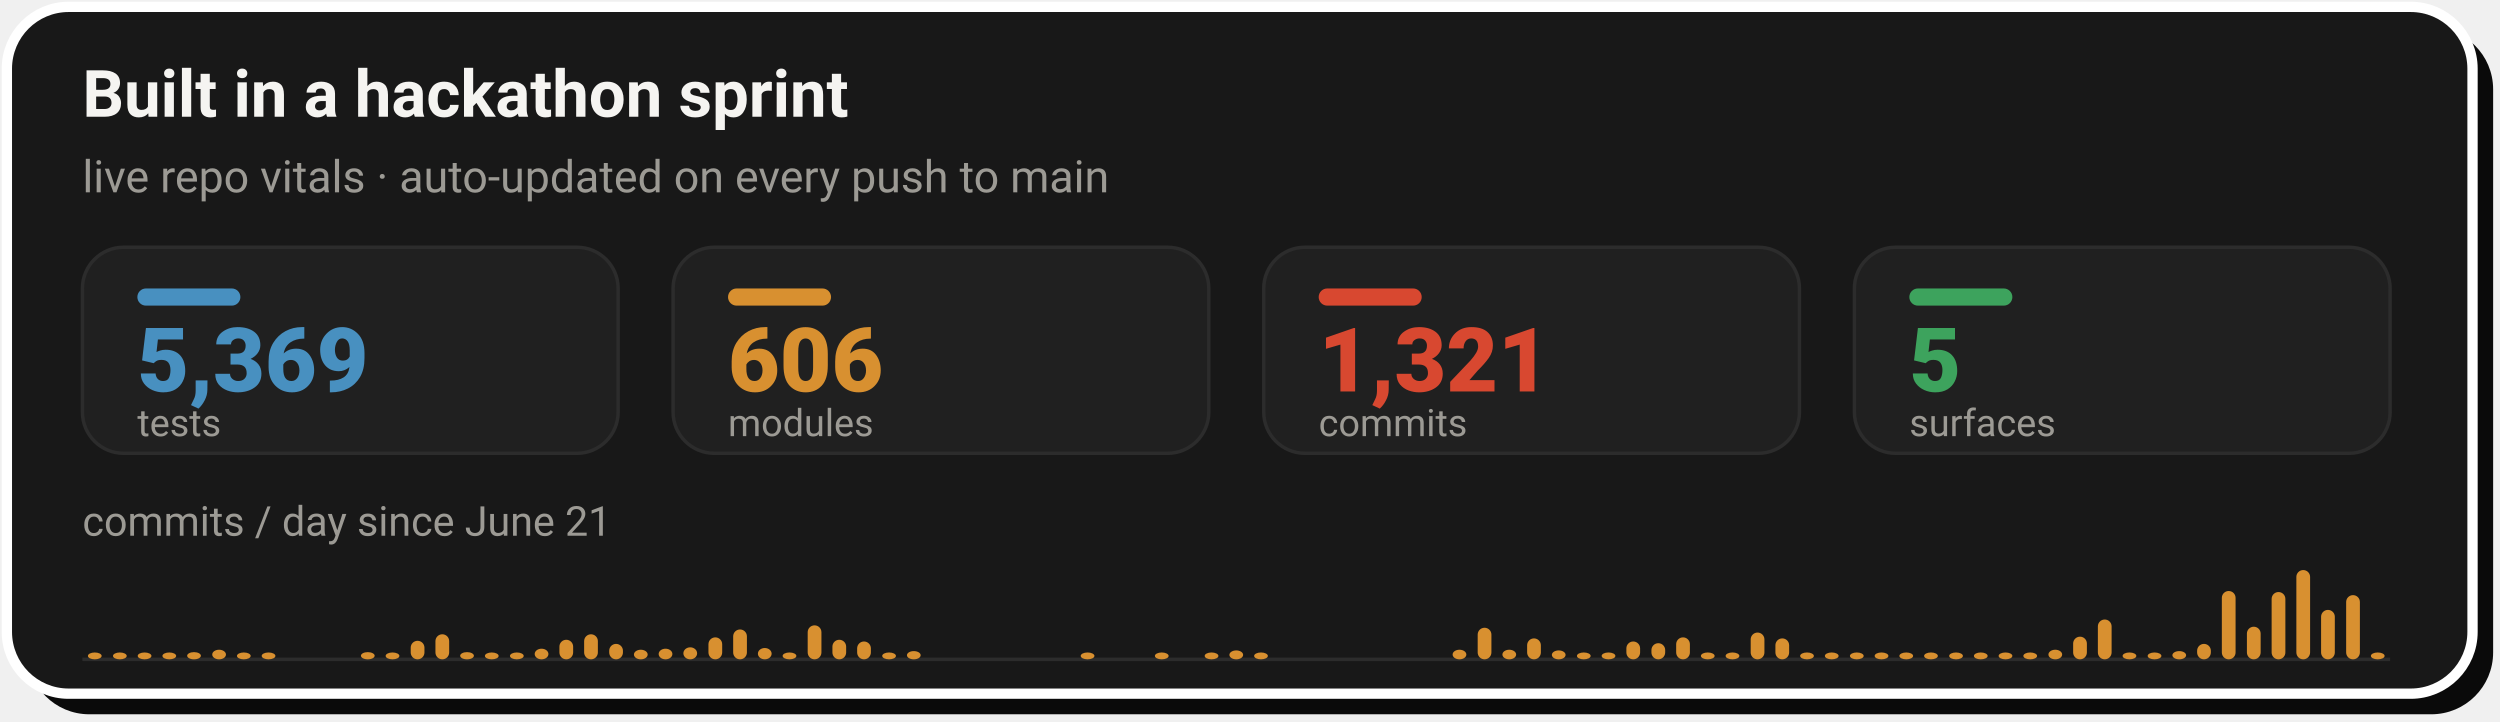
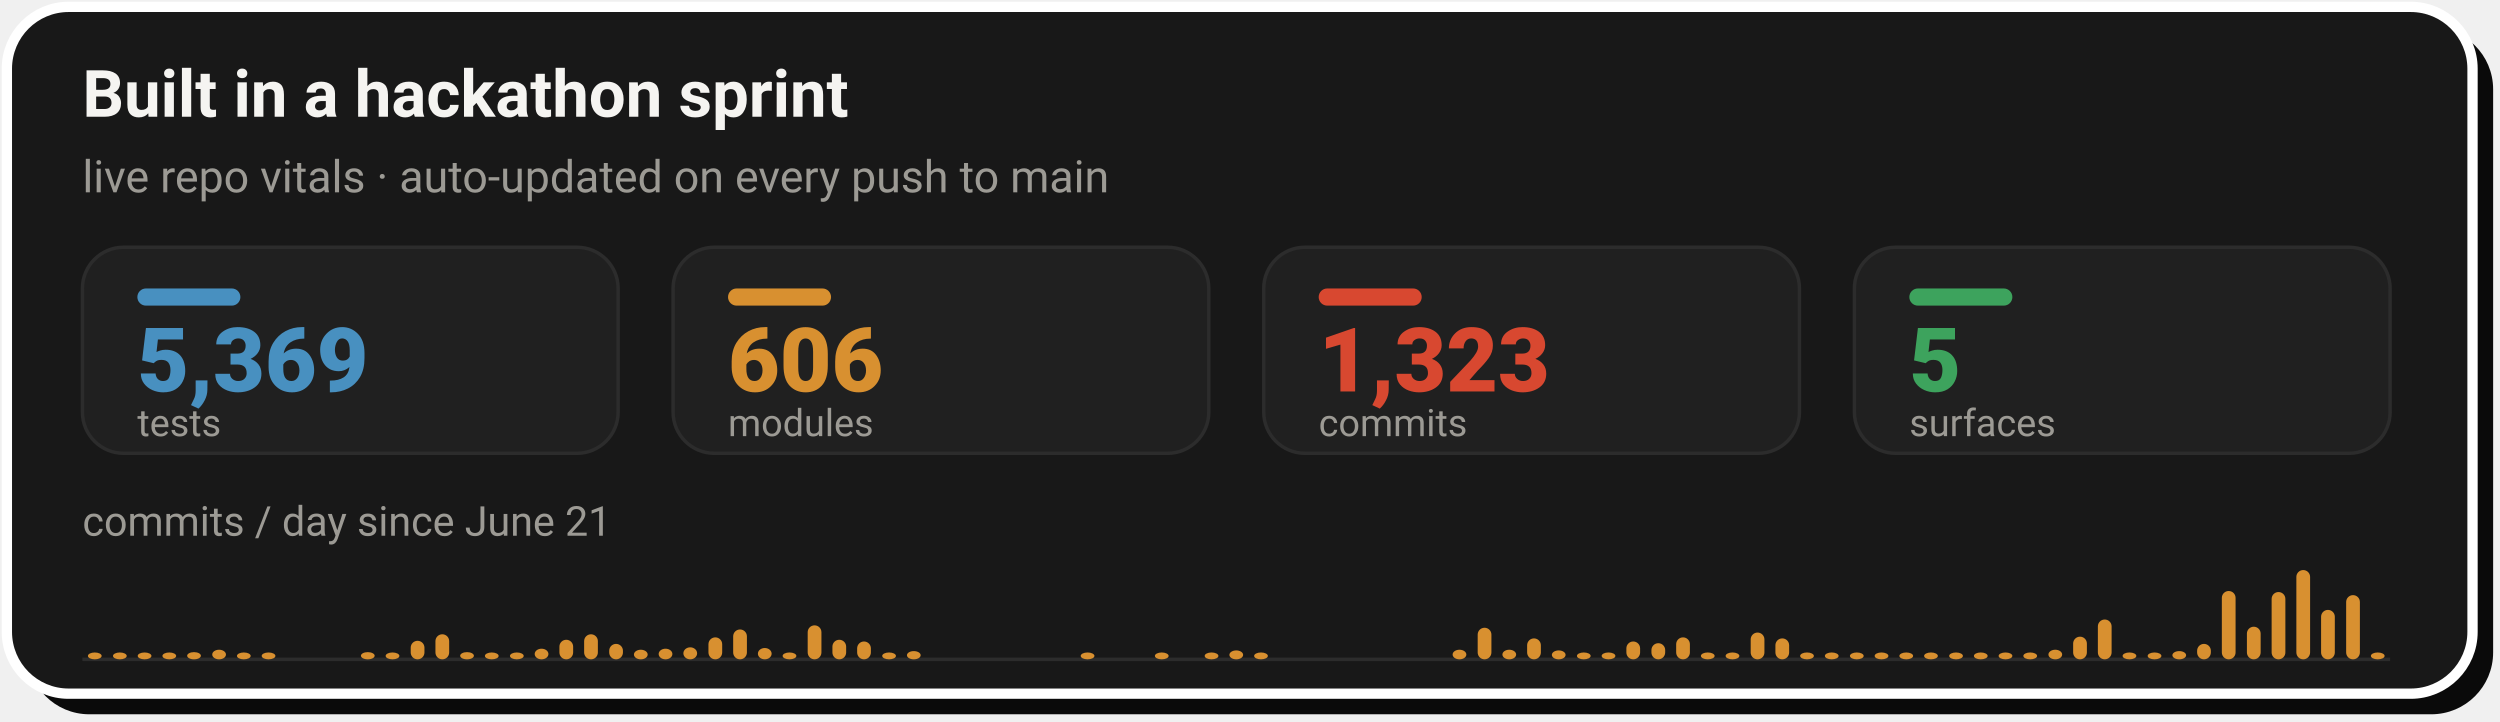
- <svg xmlns="http://www.w3.org/2000/svg" width="728" height="210" viewBox="0 0 728 210" role="img" aria-label="Live repo vitals: 5,369 tests, 606 modules, 1,321 commits across 5 surfaces, with a commits-per-day sprint velocity chart since June 21">
+ <svg xmlns="http://www.w3.org/2000/svg" width="728" height="210" viewBox="0 0 728 210" role="img" aria-label="Live repo vitals: 5,369 tests, 606 modules, 1,323 commits across 5 surfaces, with a commits-per-day sprint velocity chart since June 21">
  <rect x="8" y="8" width="718" height="200" rx="18" fill="#0A0A0A" />
  <rect x="2" y="2" width="718" height="200" rx="18" fill="#181818" stroke="#FFFFFF" stroke-width="3" />
  <text x="24" y="34" font-family="-apple-system,'Segoe UI',Roboto,Helvetica,Arial,sans-serif" font-size="19" font-weight="700" fill="#F5F4F1">Built in a hackathon sprint</text>
  <text x="24" y="56" font-family="-apple-system,'Segoe UI',Roboto,Helvetica,Arial,sans-serif" font-size="13" fill="#9C9A94">live repo vitals · auto-updated on every push to main</text>
  <rect x="24.0" y="72" width="156.0" height="60" rx="12" fill="#202020" stroke="#2C2C2C" stroke-width="1" />
  <rect x="40.0" y="84" width="30" height="5" rx="2.5" fill="#4890C0" />
  <text x="40.0" y="114" font-family="-apple-system,'Segoe UI',Roboto,Helvetica,Arial,sans-serif" font-size="26" font-weight="800" fill="#4890C0">5,369</text>
  <text x="40.0" y="127" font-family="-apple-system,'Segoe UI',Roboto,Helvetica,Arial,sans-serif" font-size="11" fill="#9C9A94">tests</text>
  <rect x="196.0" y="72" width="156.0" height="60" rx="12" fill="#202020" stroke="#2C2C2C" stroke-width="1" />
  <rect x="212.0" y="84" width="30" height="5" rx="2.5" fill="#D89030" />
  <text x="212.0" y="114" font-family="-apple-system,'Segoe UI',Roboto,Helvetica,Arial,sans-serif" font-size="26" font-weight="800" fill="#D89030">606</text>
  <text x="212.0" y="127" font-family="-apple-system,'Segoe UI',Roboto,Helvetica,Arial,sans-serif" font-size="11" fill="#9C9A94">modules</text>
  <rect x="368.0" y="72" width="156.0" height="60" rx="12" fill="#202020" stroke="#2C2C2C" stroke-width="1" />
  <rect x="384.0" y="84" width="30" height="5" rx="2.5" fill="#D84830" />
-   <text x="384.0" y="114" font-family="-apple-system,'Segoe UI',Roboto,Helvetica,Arial,sans-serif" font-size="26" font-weight="800" fill="#D84830">1,321</text>
+   <text x="384.0" y="114" font-family="-apple-system,'Segoe UI',Roboto,Helvetica,Arial,sans-serif" font-size="26" font-weight="800" fill="#D84830">1,323</text>
  <text x="384.0" y="127" font-family="-apple-system,'Segoe UI',Roboto,Helvetica,Arial,sans-serif" font-size="11" fill="#9C9A94">commits</text>
  <rect x="540.0" y="72" width="156.0" height="60" rx="12" fill="#202020" stroke="#2C2C2C" stroke-width="1" />
  <rect x="556.0" y="84" width="30" height="5" rx="2.5" fill="#3DA35D" />
  <text x="556.0" y="114" font-family="-apple-system,'Segoe UI',Roboto,Helvetica,Arial,sans-serif" font-size="26" font-weight="800" fill="#3DA35D">5</text>
  <text x="556.0" y="127" font-family="-apple-system,'Segoe UI',Roboto,Helvetica,Arial,sans-serif" font-size="11" fill="#9C9A94">surfaces</text>
  <text x="24" y="156" font-family="-apple-system,'Segoe UI',Roboto,Helvetica,Arial,sans-serif" font-size="12" fill="#9C9A94">commits / day since June 21</text>
  <line x1="24.0" y1="192" x2="696.0" y2="192" stroke="#2C2C2C" stroke-width="1" />
  <rect x="25.6" y="190.0" width="4.0" height="2.0" rx="2" fill="#D89030" />
  <rect x="32.9" y="190.0" width="4.0" height="2.0" rx="2" fill="#D89030" />
  <rect x="40.1" y="190.0" width="4.0" height="2.0" rx="2" fill="#D89030" />
  <rect x="47.3" y="190.0" width="4.0" height="2.0" rx="2" fill="#D89030" />
  <rect x="54.5" y="189.9" width="4.0" height="2.1" rx="2" fill="#D89030" />
  <rect x="61.8" y="189.2" width="4.0" height="2.8" rx="2" fill="#D89030" />
  <rect x="69.0" y="190.0" width="4.0" height="2.0" rx="2" fill="#D89030" />
  <rect x="76.2" y="190.0" width="4.0" height="2.0" rx="2" fill="#D89030" />
  <rect x="105.1" y="189.9" width="4.0" height="2.1" rx="2" fill="#D89030" />
  <rect x="112.3" y="190.0" width="4.0" height="2.0" rx="2" fill="#D89030" />
  <rect x="119.6" y="186.6" width="4.0" height="5.4" rx="2" fill="#D89030" />
  <rect x="126.8" y="184.7" width="4.0" height="7.3" rx="2" fill="#D89030" />
  <rect x="134.0" y="189.9" width="4.0" height="2.1" rx="2" fill="#D89030" />
  <rect x="141.2" y="190.0" width="4.0" height="2.0" rx="2" fill="#D89030" />
  <rect x="148.5" y="190.0" width="4.0" height="2.0" rx="2" fill="#D89030" />
  <rect x="155.7" y="188.9" width="4.0" height="3.1" rx="2" fill="#D89030" />
  <rect x="162.9" y="186.3" width="4.0" height="5.7" rx="2" fill="#D89030" />
  <rect x="170.1" y="184.7" width="4.0" height="7.3" rx="2" fill="#D89030" />
  <rect x="177.4" y="187.5" width="4.0" height="4.5" rx="2" fill="#D89030" />
  <rect x="184.6" y="189.2" width="4.0" height="2.8" rx="2" fill="#D89030" />
  <rect x="191.8" y="188.9" width="4.0" height="3.1" rx="2" fill="#D89030" />
  <rect x="199.0" y="188.5" width="4.0" height="3.5" rx="2" fill="#D89030" />
  <rect x="206.3" y="185.6" width="4.0" height="6.4" rx="2" fill="#D89030" />
  <rect x="213.5" y="183.3" width="4.0" height="8.7" rx="2" fill="#D89030" />
  <rect x="220.7" y="188.7" width="4.0" height="3.3" rx="2" fill="#D89030" />
  <rect x="227.9" y="190.0" width="4.0" height="2.0" rx="2" fill="#D89030" />
  <rect x="235.2" y="182.1" width="4.0" height="9.9" rx="2" fill="#D89030" />
  <rect x="242.4" y="186.3" width="4.0" height="5.7" rx="2" fill="#D89030" />
  <rect x="249.6" y="186.8" width="4.0" height="5.2" rx="2" fill="#D89030" />
  <rect x="256.9" y="190.0" width="4.0" height="2.0" rx="2" fill="#D89030" />
  <rect x="264.1" y="189.6" width="4.0" height="2.4" rx="2" fill="#D89030" />
  <rect x="314.7" y="190.0" width="4.0" height="2.0" rx="2" fill="#D89030" />
  <rect x="336.3" y="190.0" width="4.0" height="2.0" rx="2" fill="#D89030" />
  <rect x="350.8" y="190.0" width="4.0" height="2.0" rx="2" fill="#D89030" />
  <rect x="358.0" y="189.4" width="4.0" height="2.6" rx="2" fill="#D89030" />
  <rect x="365.2" y="190.0" width="4.0" height="2.0" rx="2" fill="#D89030" />
  <rect x="423.0" y="189.2" width="4.0" height="2.8" rx="2" fill="#D89030" />
  <rect x="430.3" y="182.8" width="4.0" height="9.2" rx="2" fill="#D89030" />
  <rect x="437.5" y="189.2" width="4.0" height="2.8" rx="2" fill="#D89030" />
  <rect x="444.7" y="185.9" width="4.0" height="6.1" rx="2" fill="#D89030" />
  <rect x="451.9" y="189.4" width="4.0" height="2.6" rx="2" fill="#D89030" />
  <rect x="459.2" y="190.0" width="4.0" height="2.0" rx="2" fill="#D89030" />
  <rect x="466.4" y="190.0" width="4.0" height="2.0" rx="2" fill="#D89030" />
  <rect x="473.6" y="186.8" width="4.0" height="5.2" rx="2" fill="#D89030" />
  <rect x="480.9" y="187.3" width="4.0" height="4.7" rx="2" fill="#D89030" />
  <rect x="488.1" y="185.6" width="4.0" height="6.4" rx="2" fill="#D89030" />
  <rect x="495.3" y="190.0" width="4.0" height="2.0" rx="2" fill="#D89030" />
  <rect x="502.5" y="190.0" width="4.0" height="2.0" rx="2" fill="#D89030" />
  <rect x="509.8" y="184.2" width="4.0" height="7.8" rx="2" fill="#D89030" />
  <rect x="517.0" y="185.9" width="4.0" height="6.1" rx="2" fill="#D89030" />
  <rect x="524.2" y="190.0" width="4.0" height="2.0" rx="2" fill="#D89030" />
  <rect x="531.4" y="190.0" width="4.0" height="2.0" rx="2" fill="#D89030" />
  <rect x="538.7" y="190.0" width="4.0" height="2.0" rx="2" fill="#D89030" />
  <rect x="545.9" y="190.0" width="4.0" height="2.0" rx="2" fill="#D89030" />
  <rect x="553.1" y="190.0" width="4.0" height="2.0" rx="2" fill="#D89030" />
  <rect x="560.3" y="190.0" width="4.0" height="2.0" rx="2" fill="#D89030" />
  <rect x="567.6" y="190.0" width="4.0" height="2.0" rx="2" fill="#D89030" />
  <rect x="574.8" y="190.0" width="4.0" height="2.0" rx="2" fill="#D89030" />
  <rect x="582.0" y="190.0" width="4.0" height="2.0" rx="2" fill="#D89030" />
  <rect x="589.2" y="190.0" width="4.0" height="2.0" rx="2" fill="#D89030" />
  <rect x="596.5" y="189.2" width="4.0" height="2.8" rx="2" fill="#D89030" />
  <rect x="603.7" y="185.4" width="4.0" height="6.6" rx="2" fill="#D89030" />
  <rect x="610.9" y="180.4" width="4.0" height="11.6" rx="2" fill="#D89030" />
  <rect x="618.1" y="190.0" width="4.0" height="2.0" rx="2" fill="#D89030" />
  <rect x="625.4" y="190.0" width="4.0" height="2.0" rx="2" fill="#D89030" />
  <rect x="632.6" y="189.6" width="4.0" height="2.4" rx="2" fill="#D89030" />
  <rect x="639.8" y="187.5" width="4.0" height="4.5" rx="2" fill="#D89030" />
  <rect x="647.0" y="172.1" width="4.0" height="19.9" rx="2" fill="#D89030" />
  <rect x="654.3" y="182.5" width="4.0" height="9.5" rx="2" fill="#D89030" />
  <rect x="661.5" y="172.4" width="4.0" height="19.6" rx="2" fill="#D89030" />
  <rect x="668.7" y="166.0" width="4.0" height="26.0" rx="2" fill="#D89030" />
  <rect x="675.9" y="177.6" width="4.0" height="14.4" rx="2" fill="#D89030" />
  <rect x="683.2" y="173.3" width="4.0" height="18.7" rx="2" fill="#D89030" />
  <rect x="690.4" y="190.0" width="4.0" height="2.0" rx="2" fill="#D89030" />
</svg>
